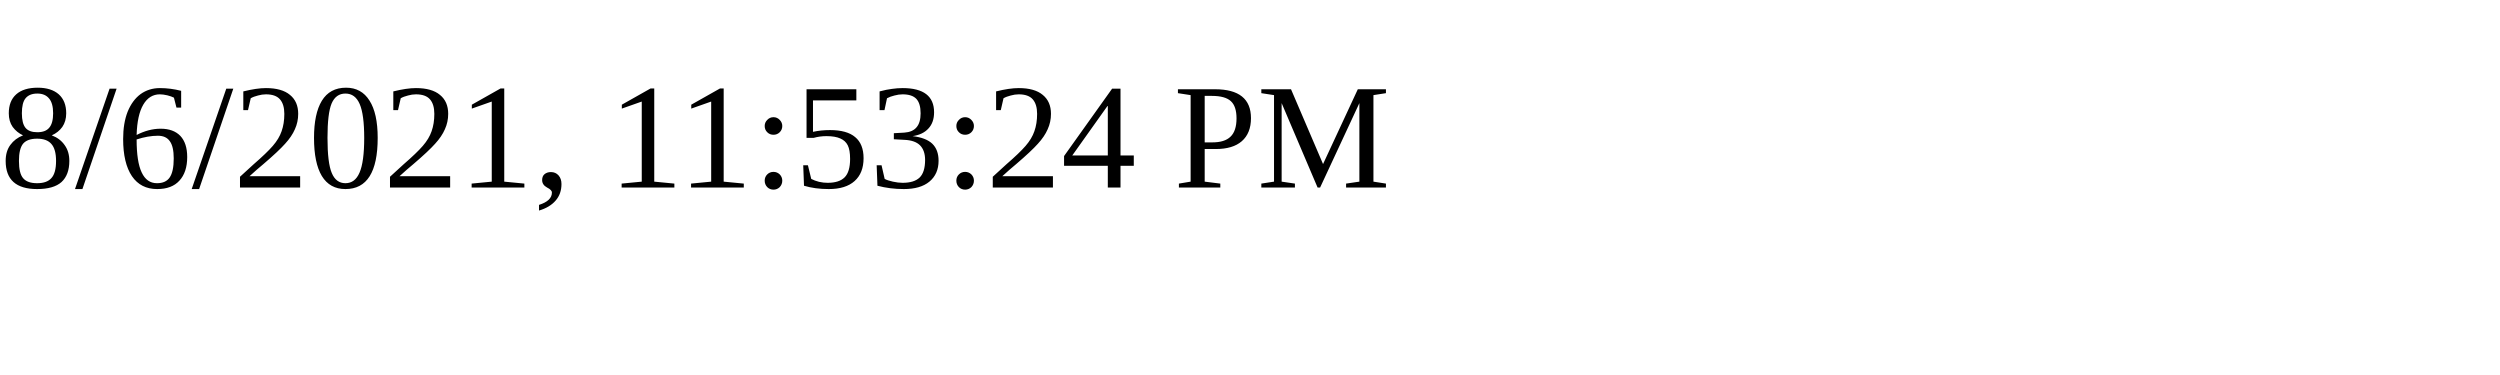
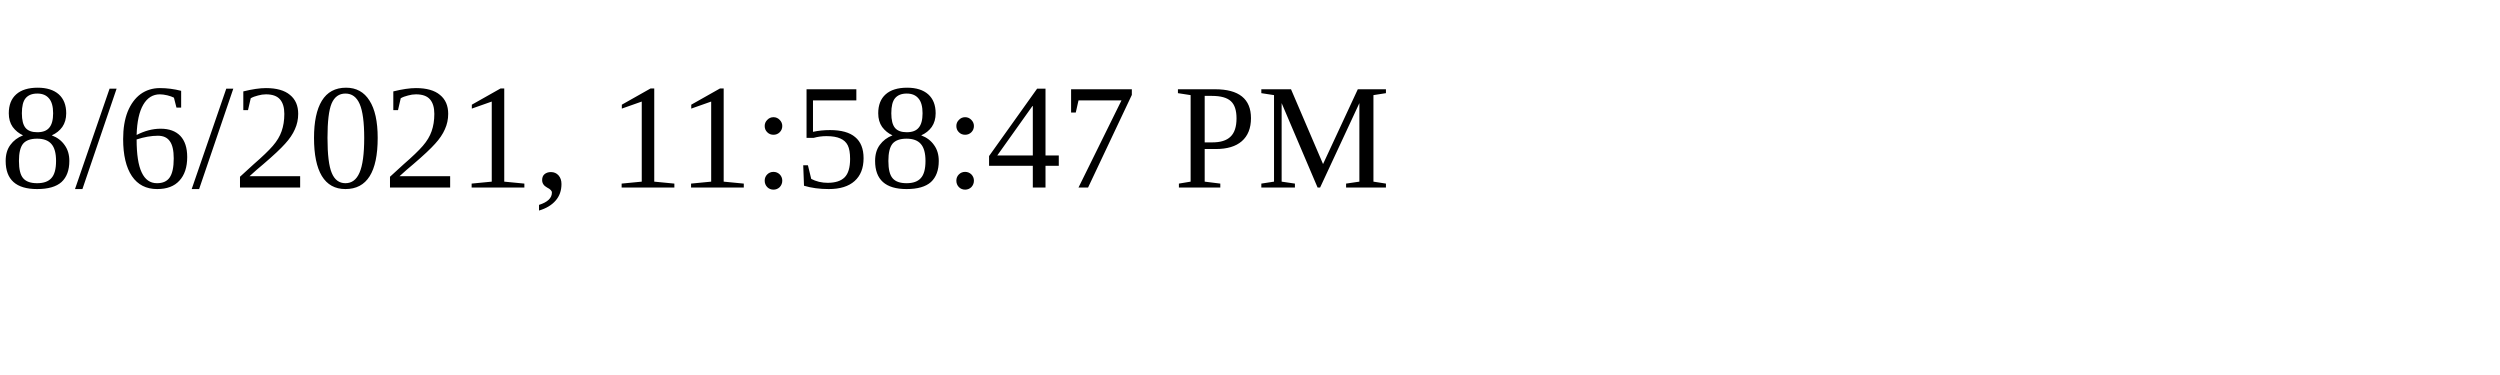
<svg xmlns="http://www.w3.org/2000/svg" height="30" width="200">
-   <text x="0" y="15">8/6/2021, 11:53:24 PM</text>
+   <text x="0" y="15">8/6/2021, 11:58:47 PM</text>
</svg>
